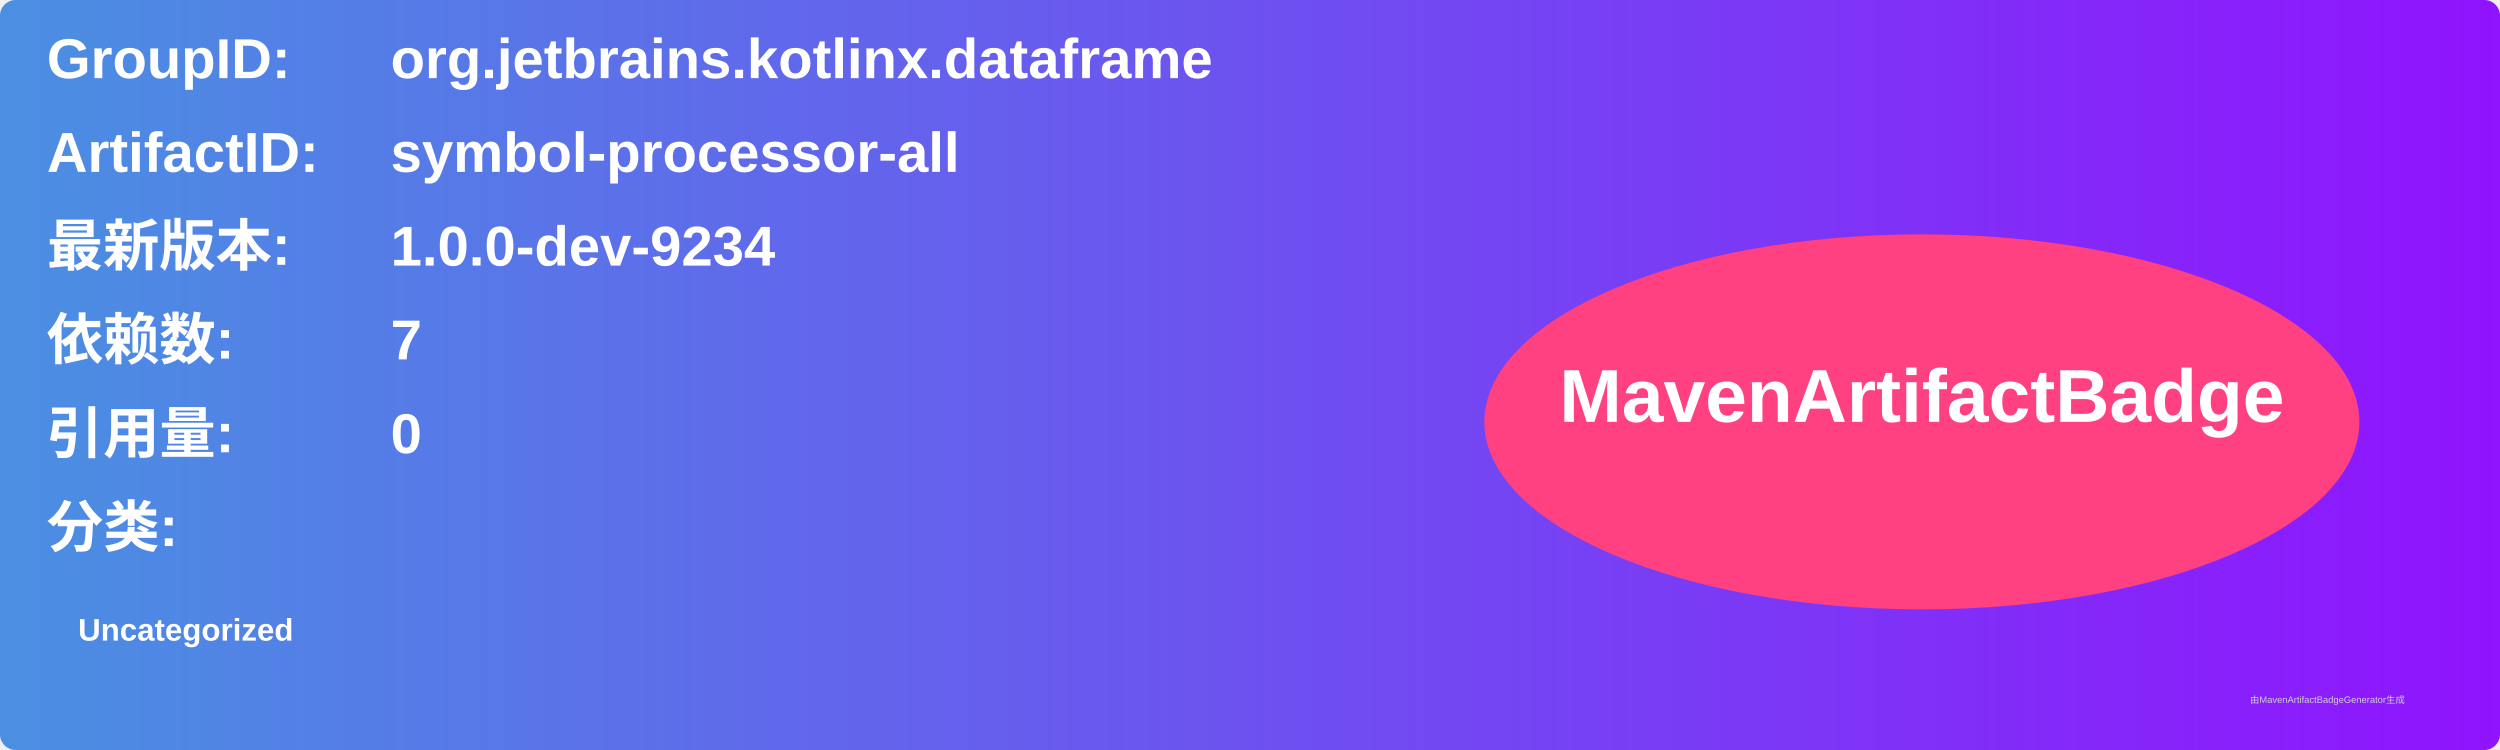
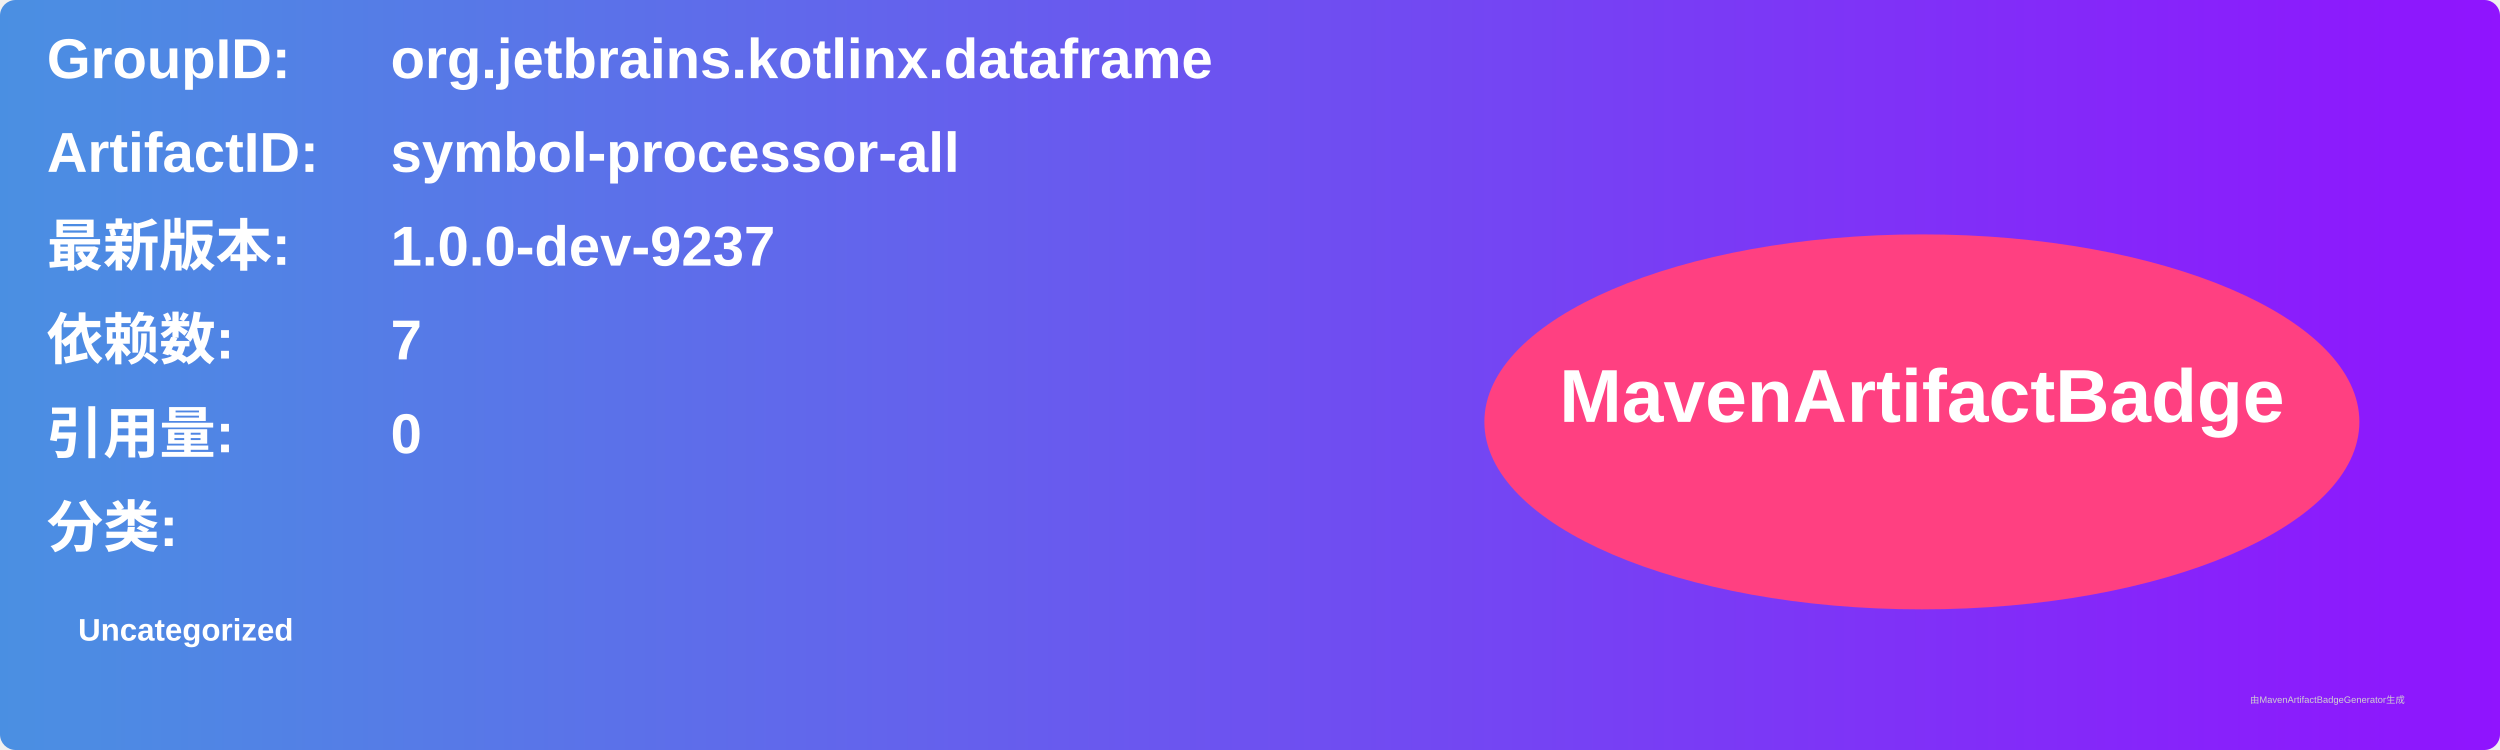
<svg xmlns="http://www.w3.org/2000/svg" width="800" height="240" viewBox="0 0 800 240">
  <linearGradient id="grad" x1="0%" y1="0%" x2="100%" y2="0%">
    <stop offset="0%" stop-color="#4a90e2" />
    <stop offset="100%" stop-color="#9013fe" />
  </linearGradient>
  <rect width="100%" height="100%" rx="5" ry="5" fill="url(#grad)" />
  <g transform="translate(15, 15)">
    <text x="0" y="10" font-family="Arial" font-size="18" fill="white" font-weight="bold" width="260">GroupID:</text>
    <text x="110" y="10" font-family="Arial" font-size="18" fill="white" font-weight="bold" width="460">org.jetbrains.kotlinx.dataframe</text>
    <text x="0" y="40" font-family="Arial" font-size="18" fill="white" font-weight="bold" width="260">ArtifactID:</text>
    <text x="110" y="40" font-family="Arial" font-size="18" fill="white" font-weight="bold" width="460">symbol-processor-all</text>
    <text x="0" y="70" font-family="Arial" font-size="18" fill="white" font-weight="bold">最新版本:</text>
    <text x="110" y="70" font-family="Arial" font-size="18" fill="white" font-weight="bold">
-       <tspan font-weight="bold">1.0.0-dev-9234</tspan>
+       <tspan font-weight="bold">1.0.0-dev-9237</tspan>
    </text>
    <text x="0" y="100" font-family="Arial" font-size="18" fill="white" font-weight="bold">依赖数: </text>
    <text x="110" y="100" font-family="Arial" font-size="18" fill="white">
      <tspan font-weight="bold">7</tspan>
    </text>
    <text x="0" y="130" font-family="Arial" font-size="18" fill="white" font-weight="bold">引用量: </text>
    <text x="110" y="130" font-family="Arial" font-size="18" fill="white">
      <tspan font-weight="bold">0</tspan>
    </text>
    <text x="0" y="160" font-family="Arial" font-size="18" fill="white" font-weight="bold">分类:</text>
    <text x="10" y="190" font-family="Arial" font-size="10" fill="white">
      <tspan font-weight="bold">Uncategorized</tspan>
    </text>
    <ellipse cx="600" cy="120" rx="140" ry="60" fill="#ff4081" />
    <text x="600" y="120" text-anchor="middle" font-family="Arial" font-size="24" fill="white" font-weight="bold">MavenArtifactBadge</text>
  </g>
  <text x="720" y="225" font-family="Arial" font-size="3" fill="#d0d0d0">由MavenArtifactBadgeGenerator生成</text>
</svg>
